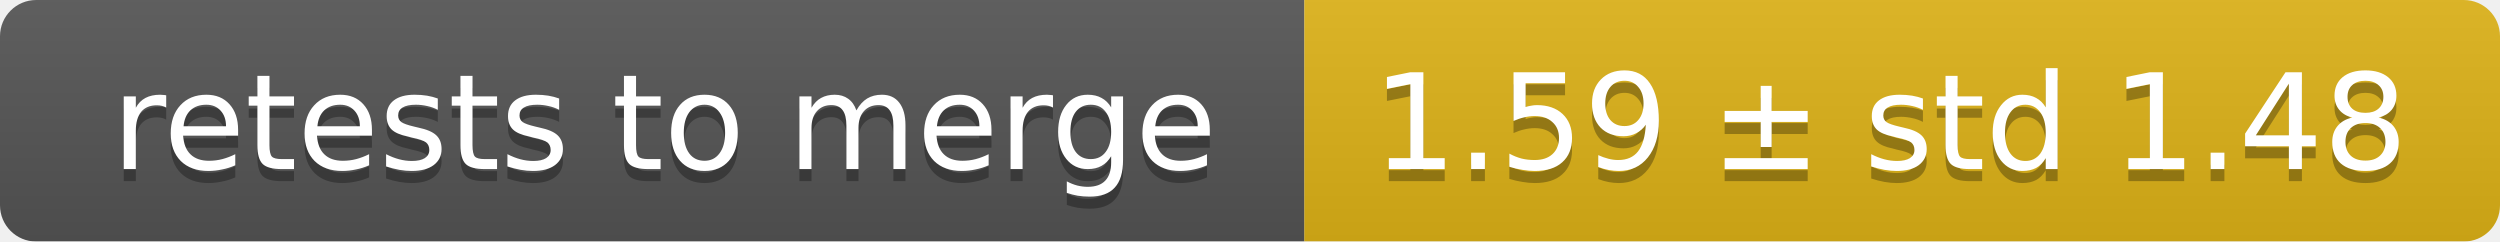
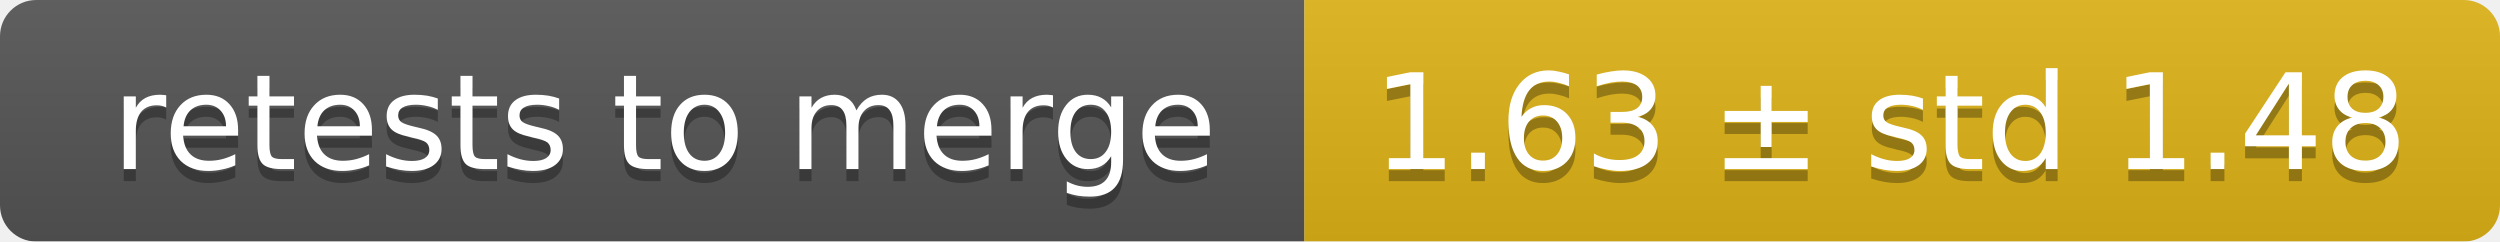
<svg xmlns="http://www.w3.org/2000/svg" width="207" height="20">
  <linearGradient id="smooth" x2="0" y2="100%">
    <stop offset="0" stop-color="#bbb" stop-opacity=".1" />
    <stop offset="1" stop-opacity=".1" />
  </linearGradient>
  <mask id="round">
    <rect width="207" height="20" rx="3" fill="#fff" />
  </mask>
  <g mask="url(#round)">
    <rect width="108" height="20" fill="#555" />
    <rect x="108" width="99" height="20" fill="#dfb317" />
    <rect width="207" height="20" fill="url(#smooth)" />
  </g>
  <g fill="#fff" text-anchor="middle" font-family="DejaVu Sans,Verdana,Geneva,sans-serif" font-size="11">
    <text x="55" y="15" fill="#010101" fill-opacity=".3">retests to merge</text>
    <text x="55" y="14">retests to merge</text>
-     <text x="156.5" y="15" fill="#010101" fill-opacity=".3">1.59 ± std 1.48</text>
-     <text x="156.5" y="14">1.59 ± std 1.48</text>
+     <text x="156.5" y="15" fill="#010101" fill-opacity=".3">1.63 ± std 1.48</text>
+     <text x="156.5" y="14">1.63 ± std 1.48</text>
  </g>
</svg>
